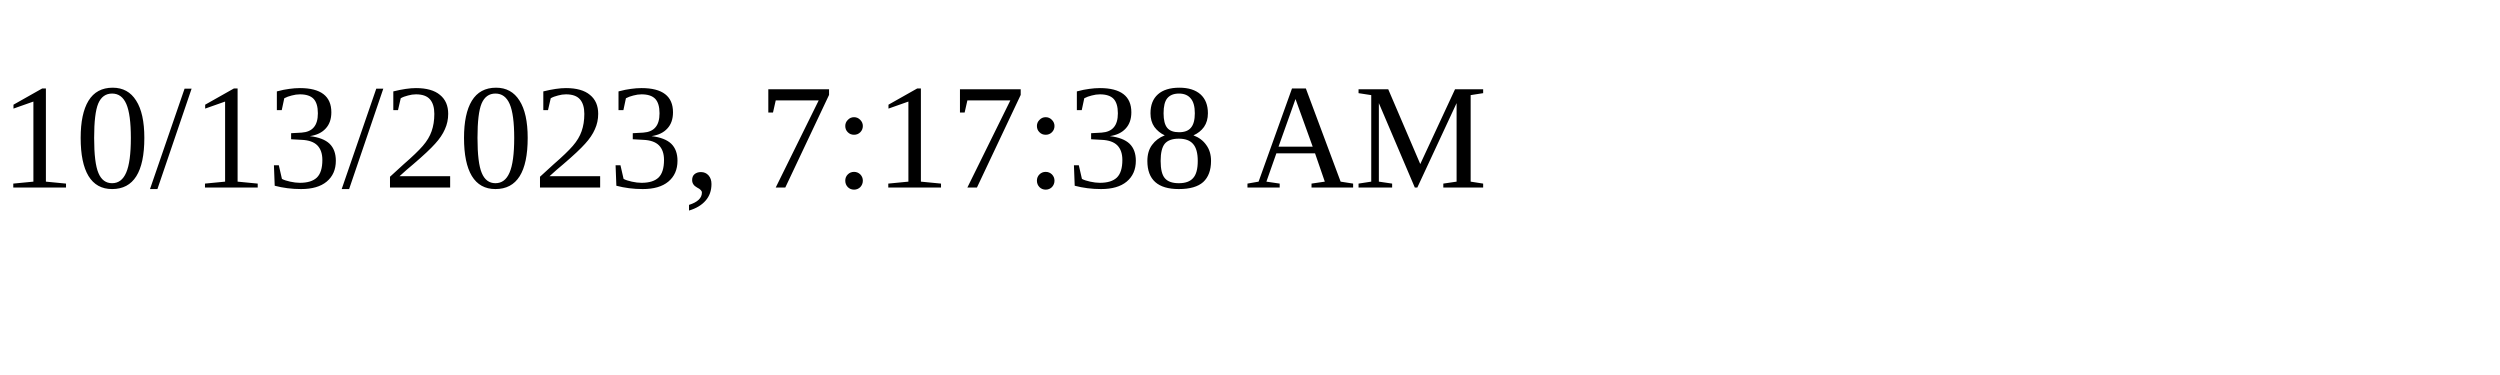
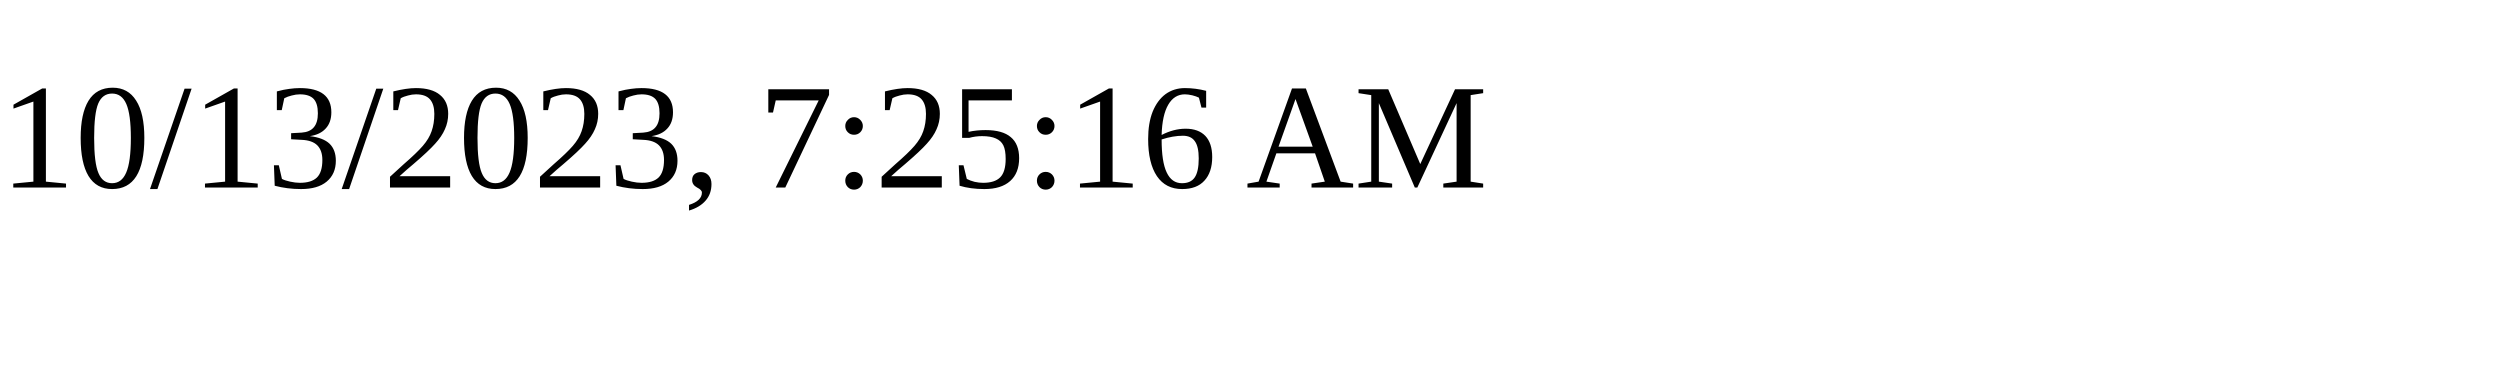
<svg xmlns="http://www.w3.org/2000/svg" height="30" width="200">
-   <text x="0" y="15">10/13/2023, 7:17:38 AM</text>
+   <text x="0" y="15">10/13/2023, 7:25:16 AM</text>
</svg>
